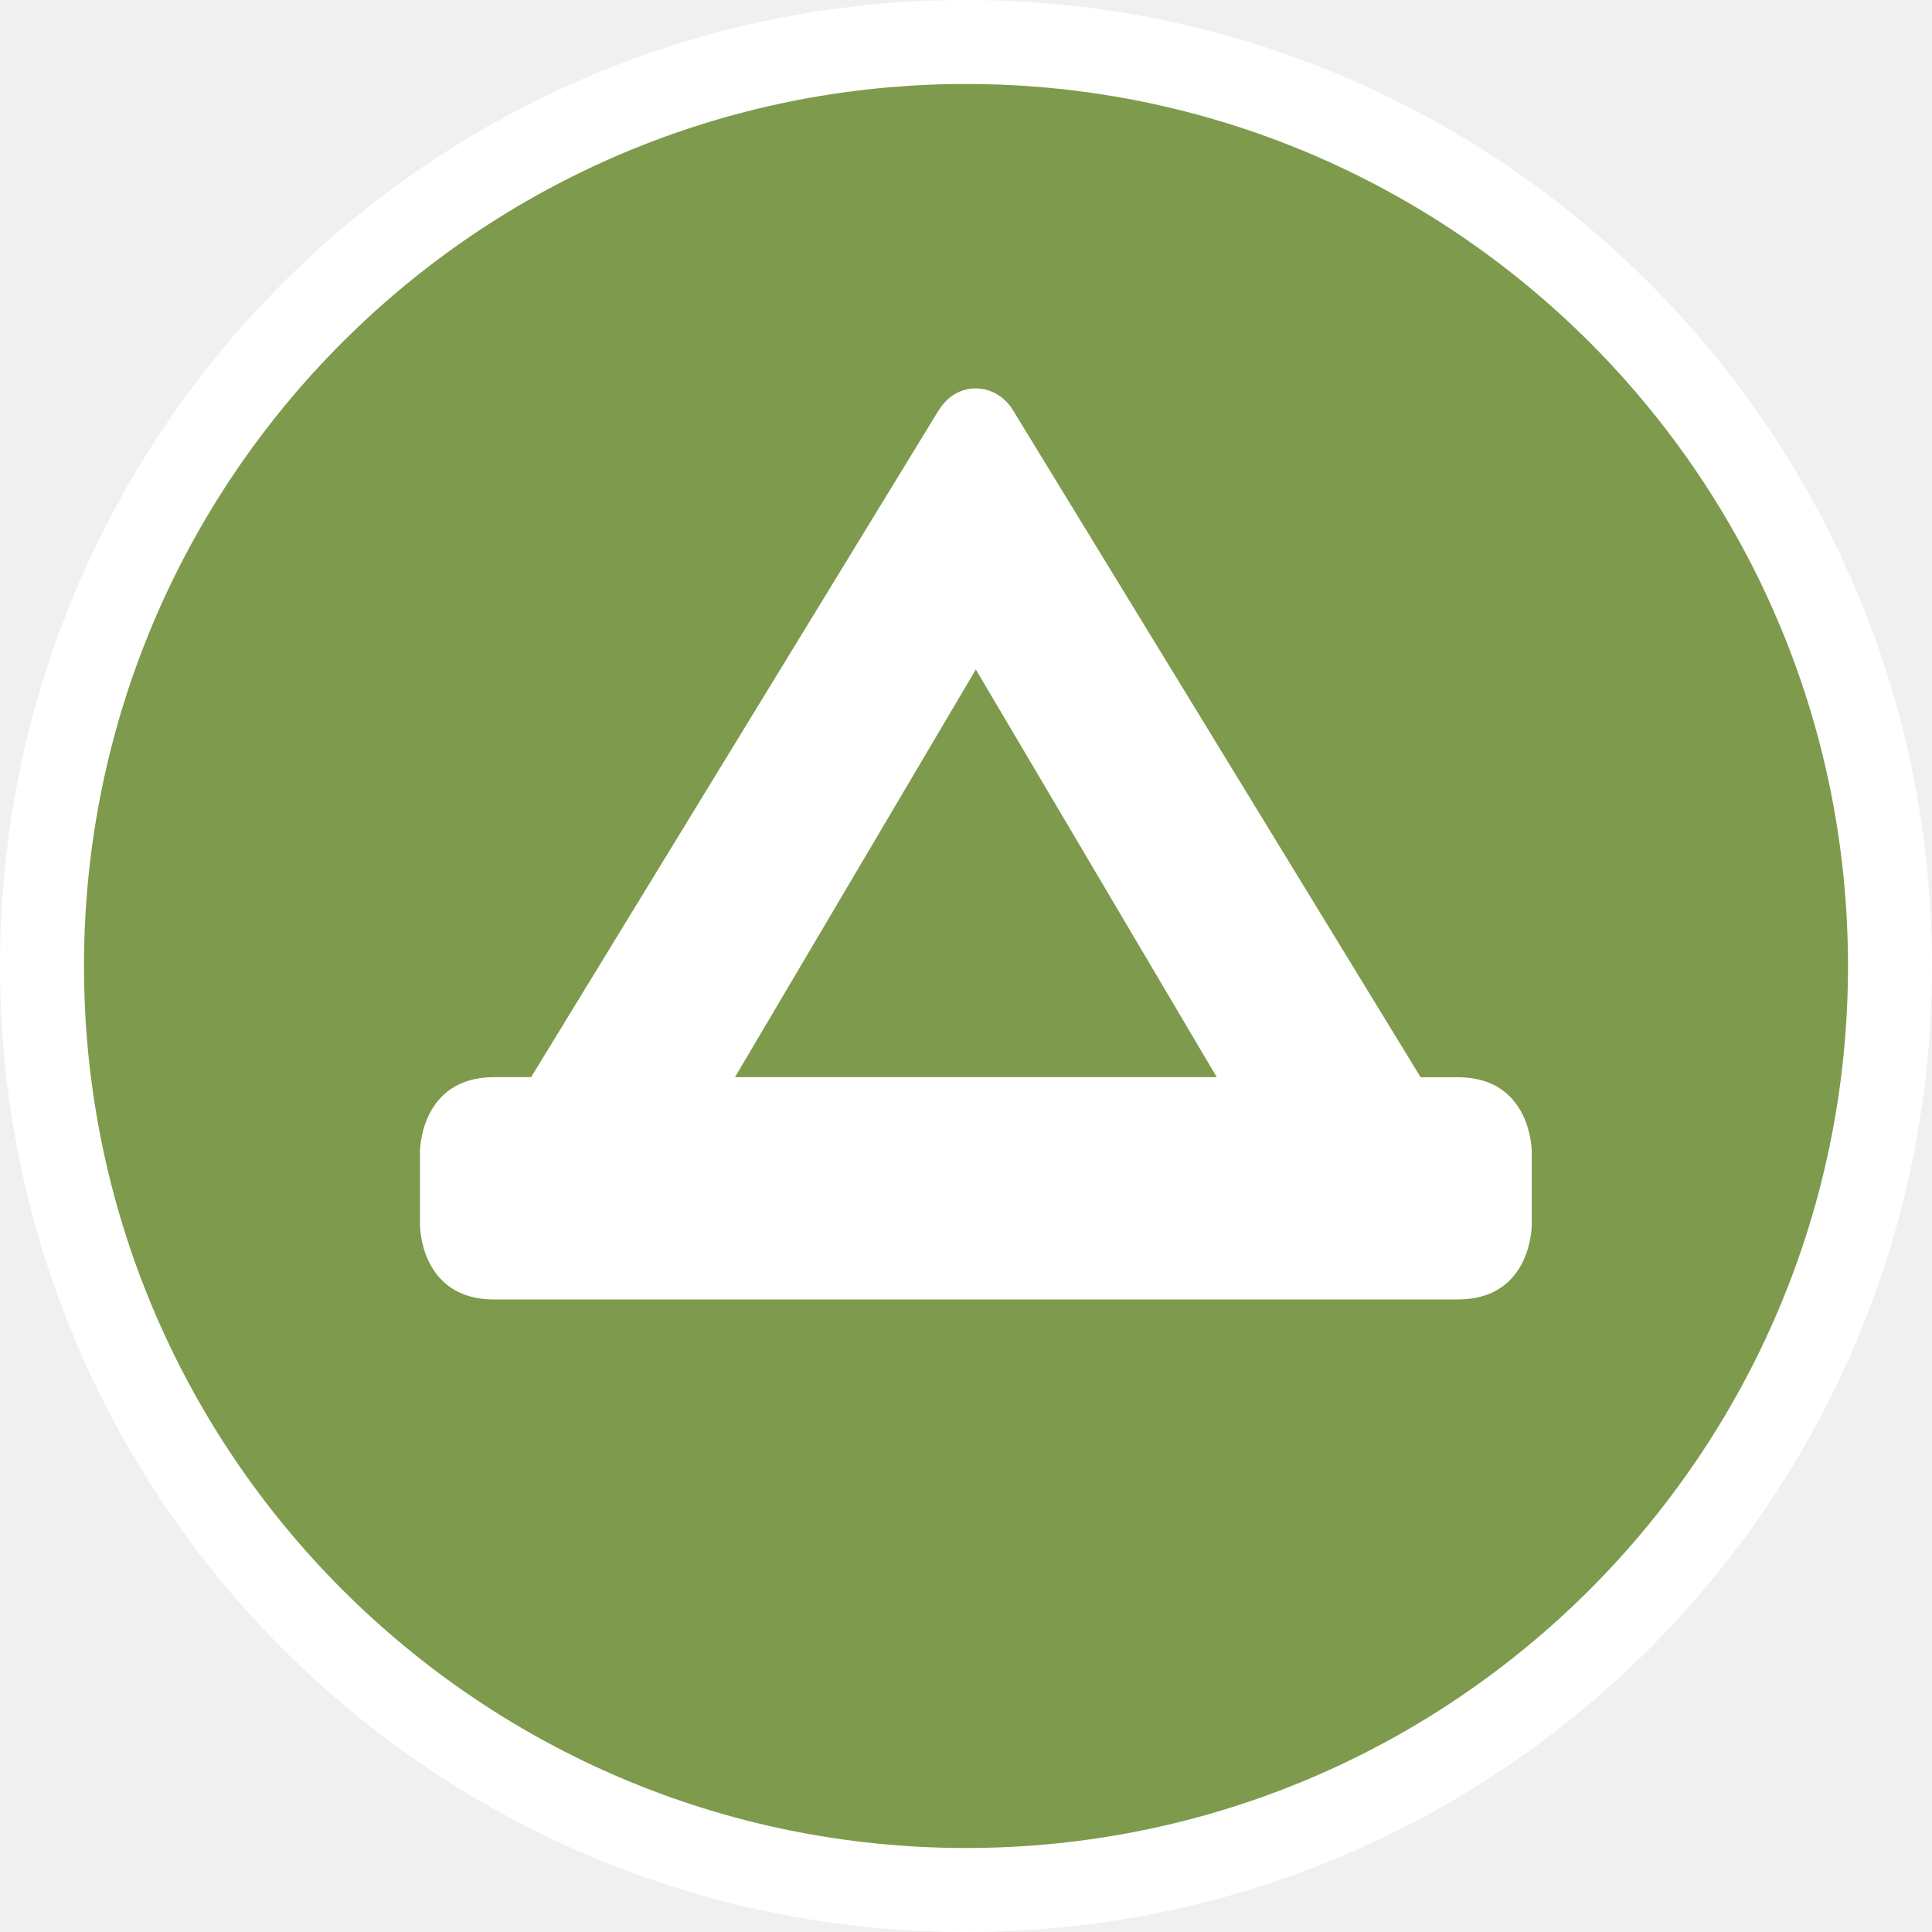
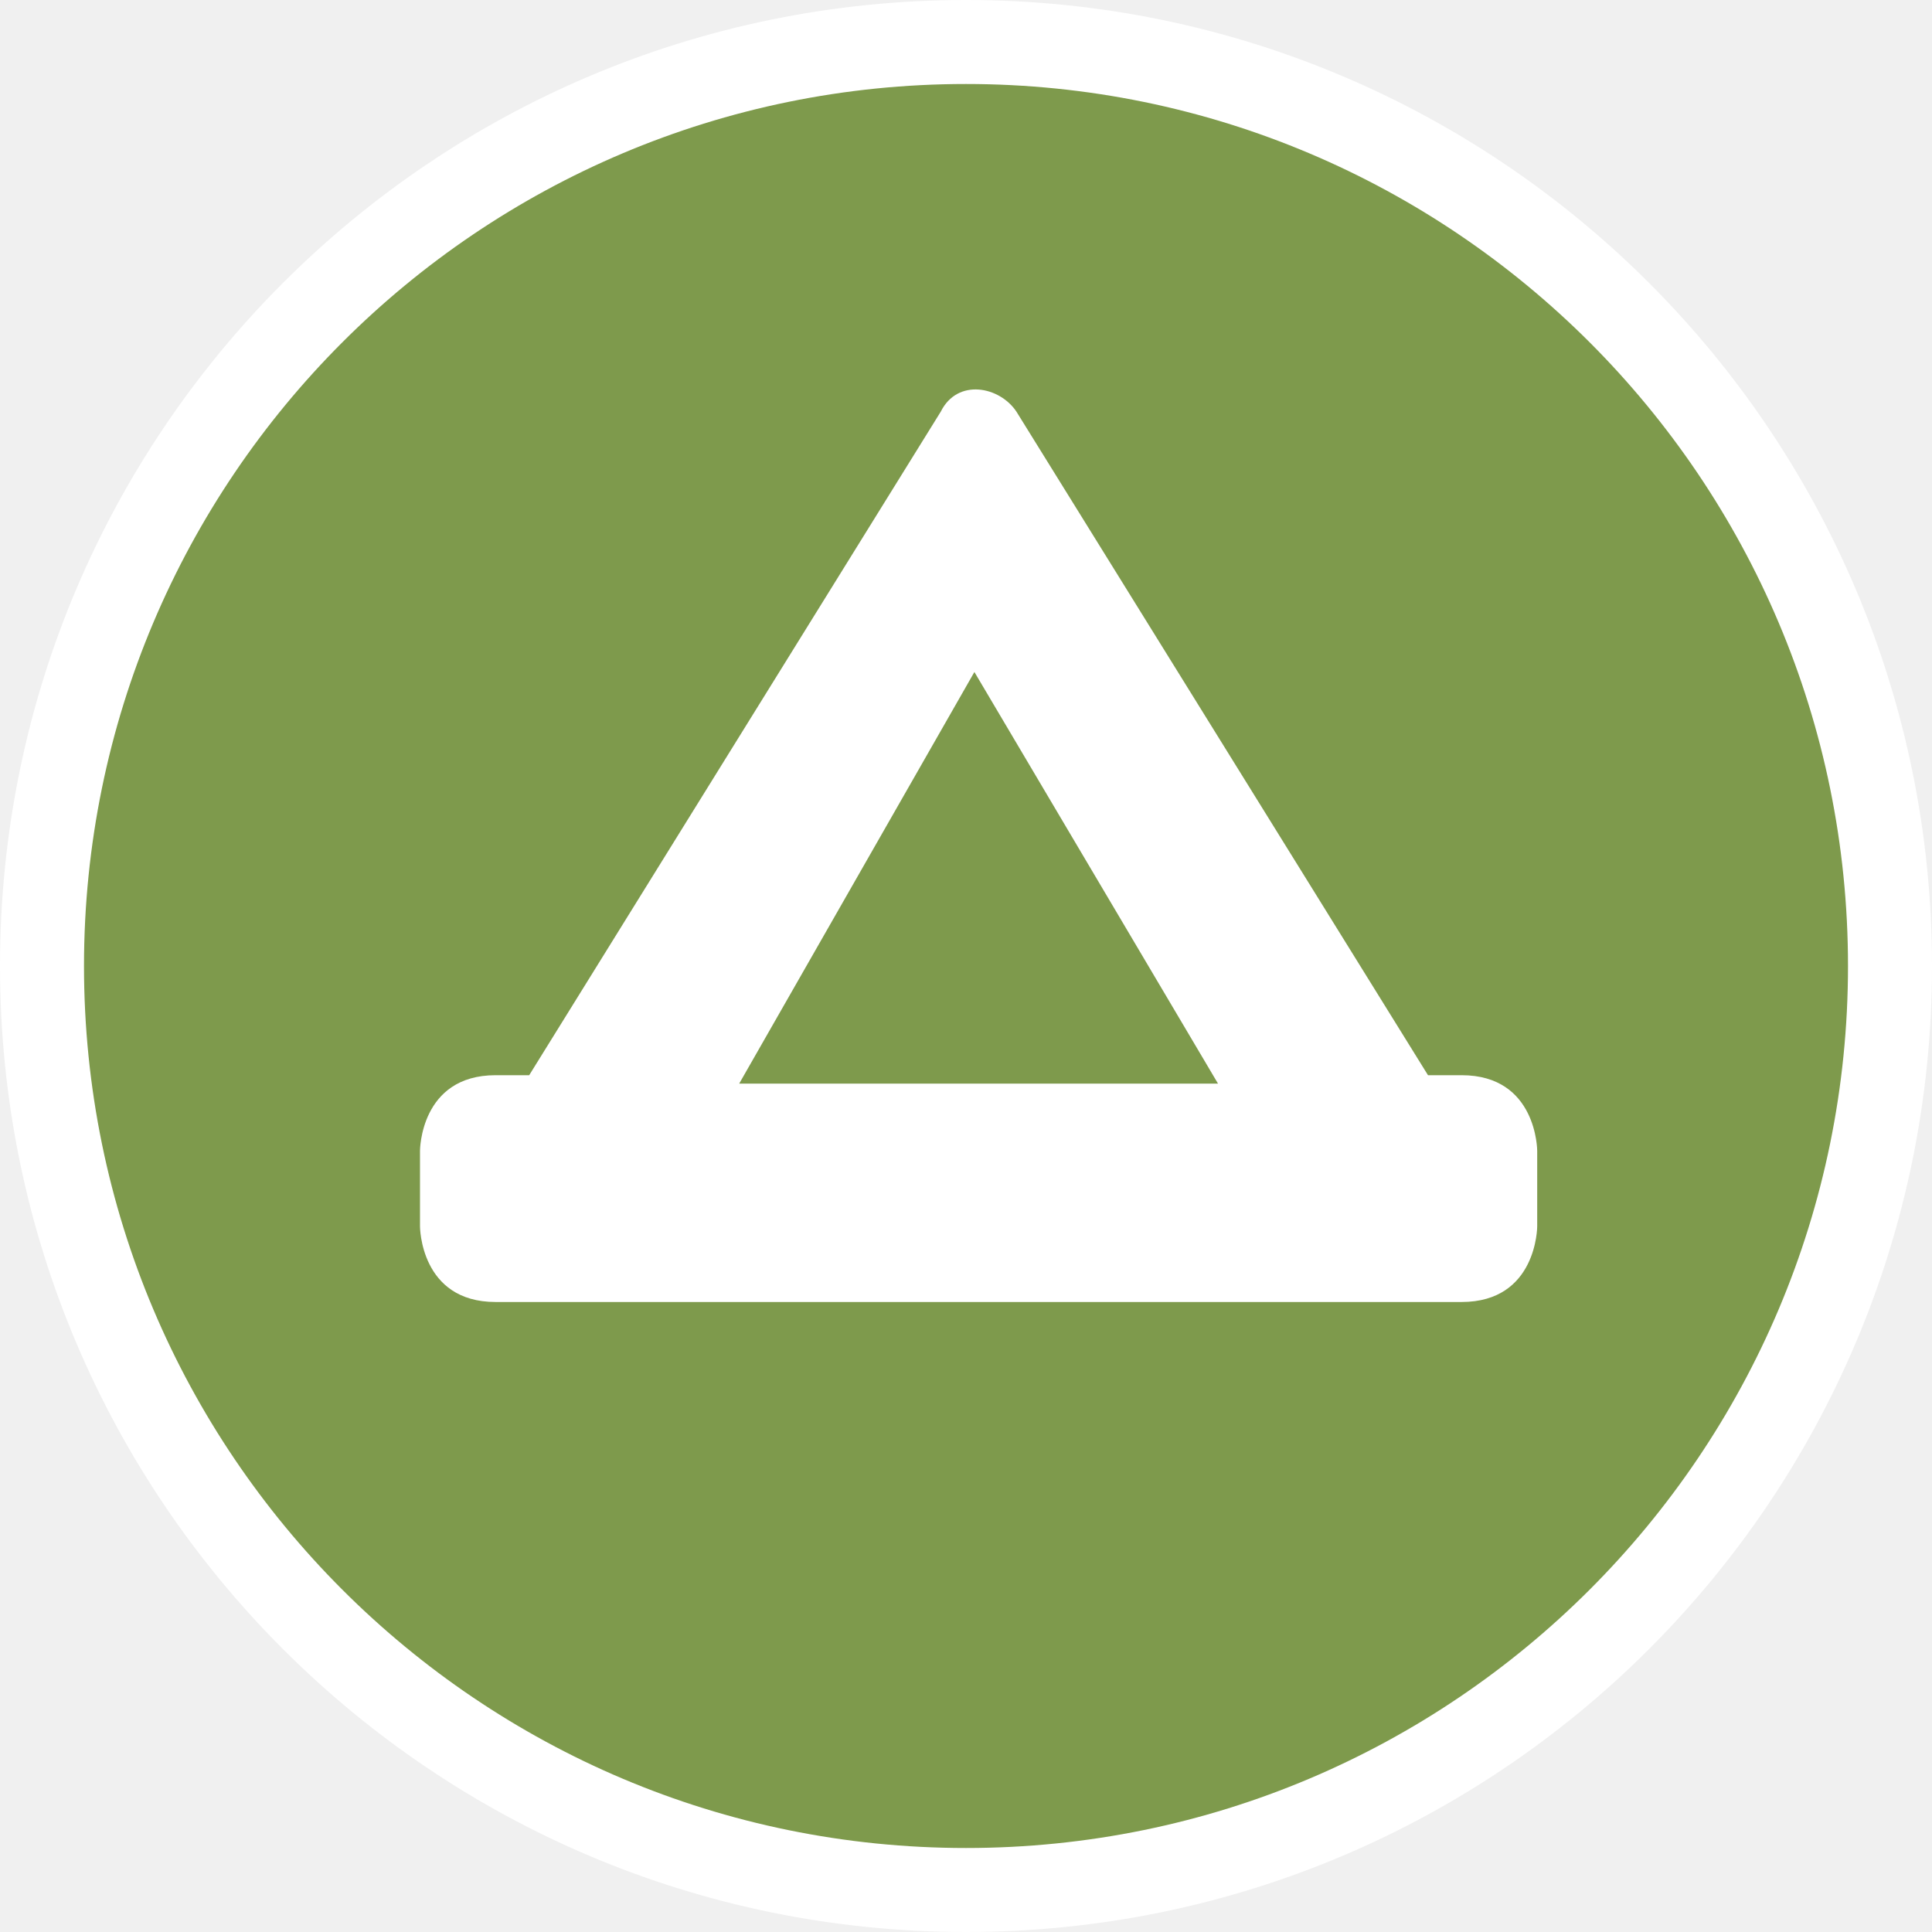
- <svg xmlns="http://www.w3.org/2000/svg" id="svg2" width="23" height="23" viewBox="0 0 23 23" version="1.1">
-   <defs id="defs12" />
-   <ellipse id="ellipse4" ry="11.5" rx="11.5" cy="11.5" cx="11.5" style="fill:#ffffff;stroke:none;" />
-   <ellipse id="ellipse6" ry="10.5" rx="10.5" cy="11.5" cx="11.5" style="fill:#7e9a4c;stroke:none;" />
+ <svg xmlns="http://www.w3.org/2000/svg" version="1.1" id="svg2" x="0px" y="0px" width="23px" height="23px" viewBox="0 0 23 23" enable-background="new 0 0 23 23" xml:space="preserve">
+   <ellipse id="ellipse4" fill="#FFFFFF" cx="11.5" cy="11.5" rx="11.5" ry="11.5" />
+   <ellipse id="ellipse6" fill="#7E9A4C" cx="11.5" cy="11.5" rx="10.5" ry="10.5" />
  <g id="g8" transform="translate(5,4)">
-     <defs id="defs4621" />
-     <path id="rect3335" d="m 6.176,0.882 -4.853,7.941 -0.441,0 C 0,8.824 0,9.706 0,9.706 l 0,0.882 c 0,0 0,0.882 0.882,0.882 l 11.471,0 c 0.882,0 0.882,-0.882 0.882,-0.882 l 0,-0.882 c 0,0 0,-0.882 -0.882,-0.882 l -0.441,0 -4.853,-7.941 c -0.202,-0.331 -0.662,-0.36 -0.882,0 z m 0.441,3.088 2.868,4.853 -5.735,0 z" style="color:#000000;clip-rule:nonzero;display:inline;overflow:visible;visibility:visible;opacity:1;isolation:auto;mix-blend-mode:normal;color-interpolation:sRGB;color-interpolation-filters:linearRGB;solid-color:#000000;solid-opacity:1;fill:#ffffff;fill-opacity:1;fill-rule:nonzero;stroke:none;stroke-width:0.882;stroke-linecap:round;stroke-linejoin:miter;stroke-miterlimit:4;stroke-dasharray:none;stroke-dashoffset:0;stroke-opacity:1;color-rendering:auto;image-rendering:auto;shape-rendering:auto;text-rendering:auto;enable-background:accumulate" />
+     <path id="rect3335" fill="#FFFFFF" d="M6.2,0.9L1.3,8.8H0.9C0,8.8,0,9.7,0,9.7v0.9c0,0,0,0.9,0.9,0.9h11.5c0.9,0,0.9-0.9,0.9-0.9   V9.7c0,0,0-0.9-0.9-0.9H12L7.1,0.9C6.9,0.6,6.4,0.5,6.2,0.9z M6.6,4l2.9,4.9H3.8L6.6,4z" />
  </g>
</svg>
